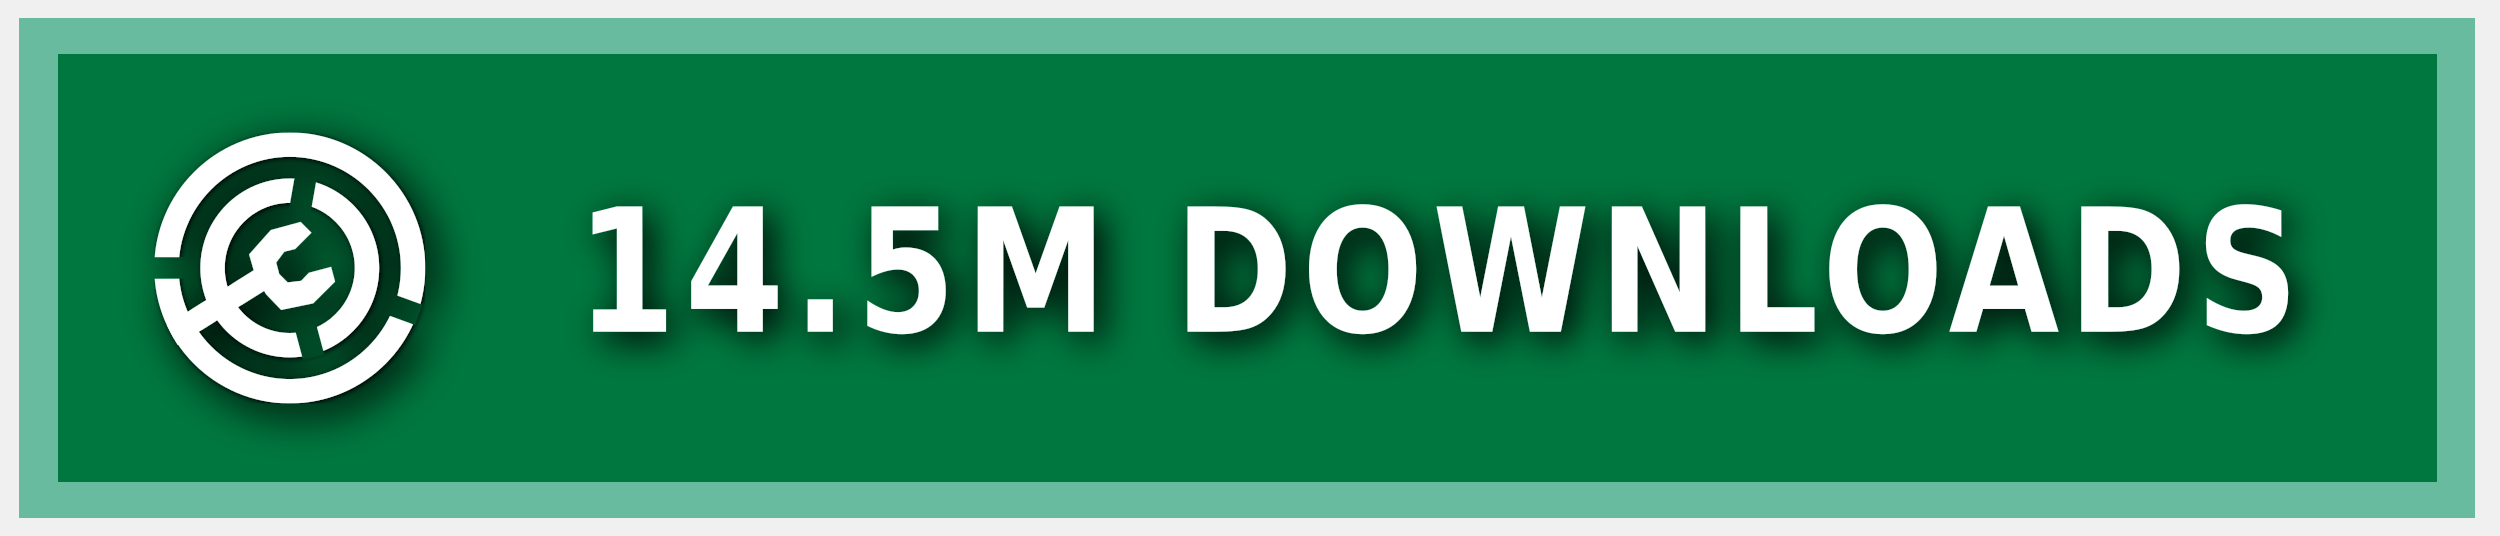
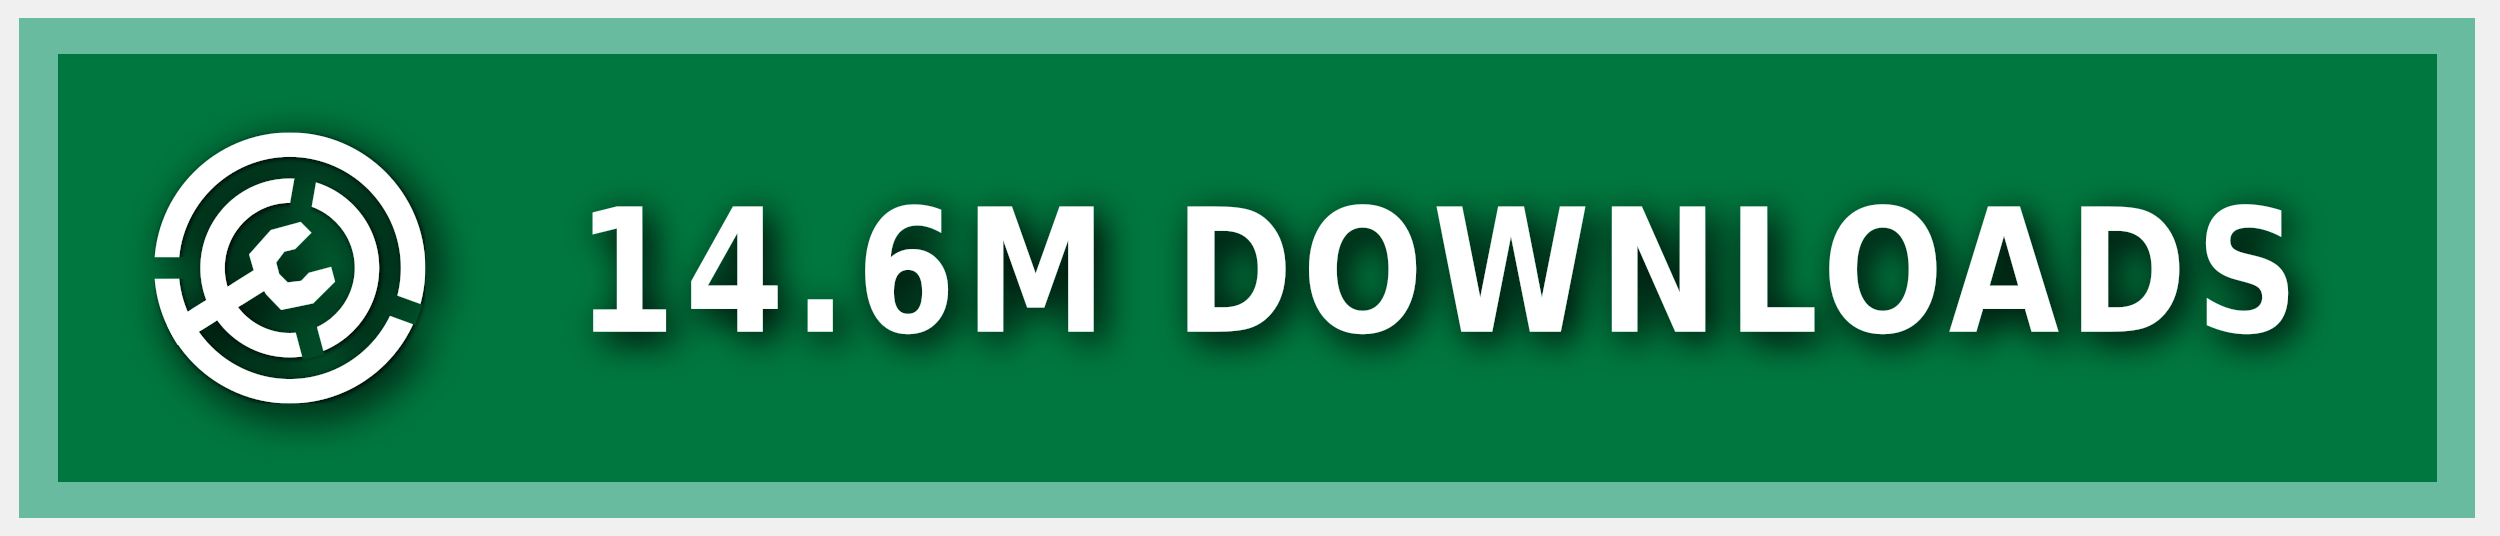
<svg xmlns="http://www.w3.org/2000/svg" xmlns:ns1="https://boxy-svg.com" width="140" height="30" role="img" aria-label="MODRINTH">
  <style> g:not(.noshadow) { filter: drop-shadow(0.5px 0.5px 1.0px black); } </style>
  <defs>
    <ns1:guide x="121.656" y="10.118" angle="90" />
    <ns1:guide x="127.198" y="17.628" angle="90" />
    <ns1:guide x="8.199" y="-3.08" angle="0" />
    <ns1:guide x="20.449" y="-4.101" angle="0" />
    <ns1:guide x="121.656" y="10.118" angle="90" />
    <ns1:guide x="127.198" y="17.628" angle="90" />
    <ns1:guide x="8.199" y="-3.08" angle="0" />
    <ns1:guide x="20.449" y="-4.101" angle="0" />
  </defs>
  <g class="noshadow" shape-rendering="crispEdges" style="" transform="matrix(1.074564, 0, 0, 1, 0, 0)">
    <rect x="1" y="1" width="128" height="28" style="fill: #00954E;" />
    <rect x="1" y="1" width="128" height="28" style="fill: rgba(0, 0, 0, 0.2);" />
    <rect x="2" y="2" width="126" height="26" style="fill: none; stroke-width:2px; stroke: rgba(211, 255, 255, 0.5);" />
  </g>
  <g fill-rule="evenodd" stroke-linejoin="round" stroke-miterlimit="1.5" clip-rule="evenodd" transform="matrix(1.2, 0, 0, 1.2, -1.2, -1.5)">
    <path fill="none" d="M 8.199 7.432 L 20.846 7.432 L 20.846 20.079 L 8.199 20.079 L 8.199 7.432 Z" style="" />
    <g clip-path="url(#a)" transform="matrix(0.126469, 0, 0, 0.126469, 8.198999, 7.431019)" style="">
      <path fill="#ffffff" d="M50 17c18.207 0 32.988 14.787 32.988 33S68.207 83 50 83 17.012 68.213 17.012 50 31.793 17 50 17Zm0 9c13.24 0 23.988 10.755 23.988 24S63.24 74 50 74 26.012 63.245 26.012 50 36.76 26 50 26Z" />
    </g>
    <g clip-path="url(#b)" transform="matrix(0.126469, 0, 0, 0.126469, 8.198999, 7.431019)" style="">
      <path fill="#ffffff" d="M50 0c27.596 0 50 22.404 50 50s-22.404 50-50 50S0 77.596 0 50 22.404 0 50 0Zm0 9c22.629 0 41 18.371 41 41S72.629 91 50 91 9 72.629 9 50 27.371 9 50 9Z" />
    </g>
    <g class="noshadow" clip-path="url(#c)" transform="matrix(0.112383, 0, 0, 0.122032, 8.268063, 7.737635)" style="">
      <path fill="none" stroke="#ffffff" stroke-width="9" d="M 50 50 L 5.171 75.882" />
    </g>
    <path fill="#ffffff" d="M 12.909 14.103 L 12.625 13.123 L 13.637 11.985 L 15.028 11.605 L 15.534 12.111 L 14.775 12.87 L 14.269 12.996 L 13.89 13.502 L 14.032 14.038 L 14.425 14.429 L 15.053 14.354 L 15.415 13.979 L 16.452 13.701 L 16.637 14.392 L 15.613 15.407 L 14.121 15.714 L 13.415 14.979 L 12.909 14.103 Z" style="" />
    <clipPath id="clip-1">
      <path d="M50 0c27.596 0 50 22.404 50 50s-22.404 50-50 50S0 77.596 0 50 22.404 0 50 0Zm0 39.549c5.768 0 10.451 4.683 10.451 10.451 0 5.768-4.683 10.451-10.451 10.451-5.768 0-10.451-4.683-10.451-10.451 0-5.768 4.683-10.451 10.451-10.451Z" />
    </clipPath>
    <g class="noshadow" clip-path="url(#clip-1)" transform="matrix(0.064459, 0.010209, -0.018807, 0.118741, -9.215255, -61.72825)" style="transform-origin: 27.985px 74.177px;">
      <path fill="none" stroke="#ffffff" stroke-width="9" d="M 49.29 67.75 L 6.679 80.603" style="" />
    </g>
  </g>
  <g>
    <clipPath id="a">
      <path fill-rule="evenodd" stroke-linejoin="round" stroke-miterlimit="1.5" clip-rule="evenodd" d="M100 0H0v100h100V0ZM46.002 49.295l.076 1.757 8.83 32.963 7.843-2.102-8.596-32.094 5.804-32.932-7.997-1.41-5.96 33.818Z" />
    </clipPath>
    <clipPath id="b">
      <path d="M0 0v46h50l1.368.241L99 63.578l-2.736 7.517L49.295 54H0v46h100V0H0Z" />
    </clipPath>
    <clipPath id="c">
      <path d="M50 0c27.596 0 50 22.404 50 50s-22.404 50-50 50S0 77.596 0 50 22.404 0 50 0Zm0 39.549c5.768 0 10.451 4.683 10.451 10.451 0 5.768-4.683 10.451-10.451 10.451-5.768 0-10.451-4.683-10.451-10.451 0-5.768 4.683-10.451 10.451-10.451Z" />
    </clipPath>
  </g>
  <g fill="#fff" text-anchor="middle" font-family="Verdana,Geneva,DejaVu Sans,sans-serif" text-rendering="geometricPrecision" font-size="100" transform="matrix(1, 0, 0, 1, 13, 0)">
-     <text style="font-size: 80px; font-weight: 700; white-space: pre;" transform="matrix(0.1, 0, 0, 0.120296, 0, -3.678133)" x="675" y="185" letter-spacing="5">14.5M DOWNLOADS</text>
+     <text style="font-size: 80px; font-weight: 700; white-space: pre;" transform="matrix(0.1, 0, 0, 0.120296, 0, -3.678133)" x="675" y="185" letter-spacing="5">14.6M DOWNLOADS</text>
  </g>
</svg>
